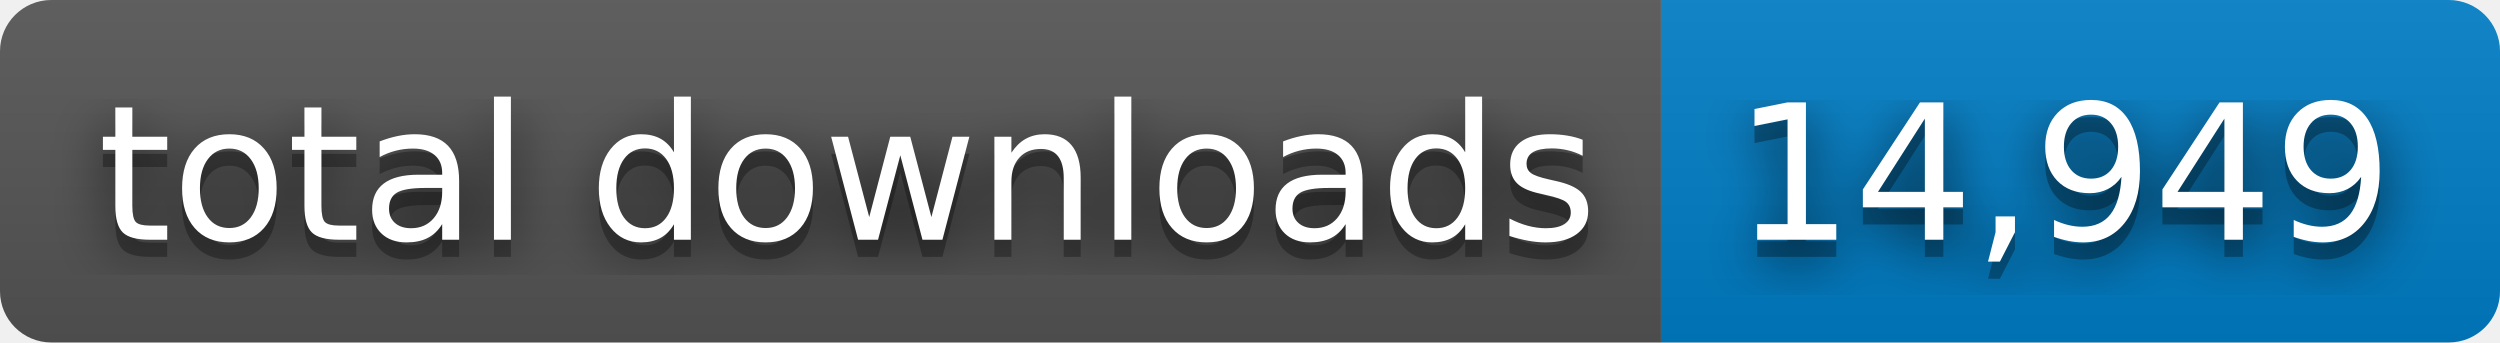
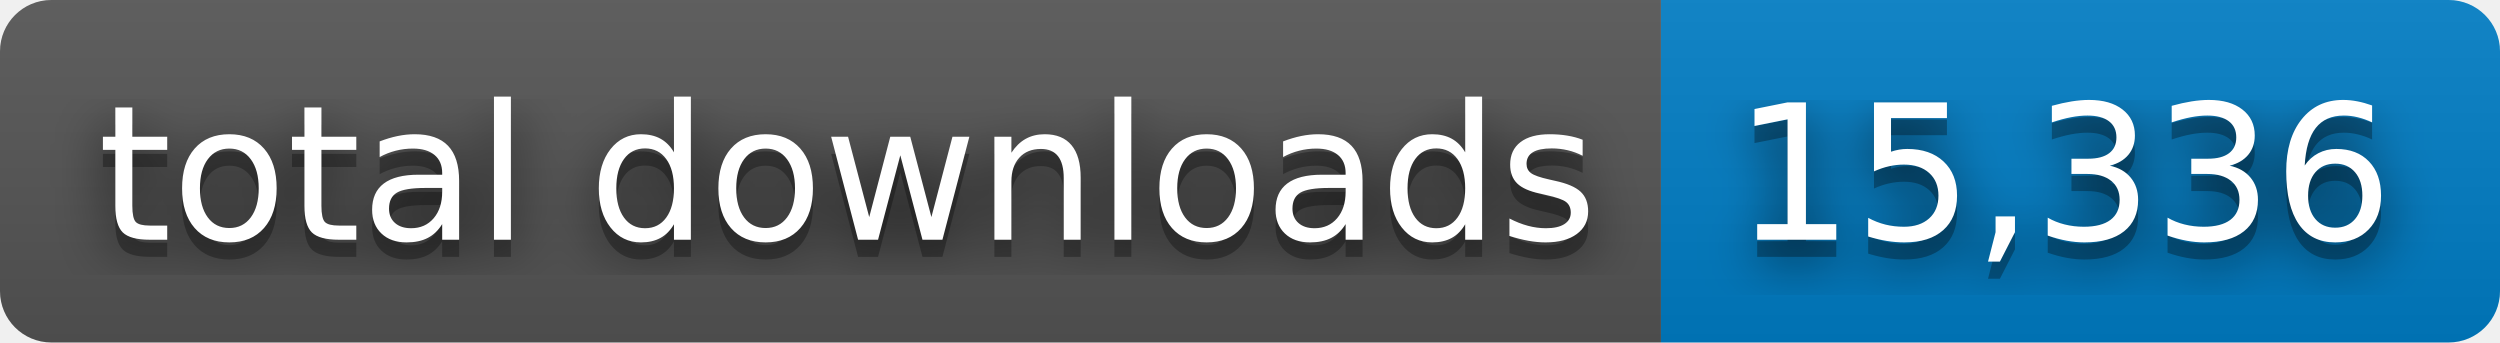
- <svg xmlns="http://www.w3.org/2000/svg" width="146" height="20" role="img" aria-label="total downloads: 14,949">
+ <svg xmlns="http://www.w3.org/2000/svg" width="146" height="20" role="img" aria-label="total downloads: 15,336">
  <filter id="blur">
    <feGaussianBlur stdDeviation="16" />
  </filter>
  <linearGradient id="s" x2="0" y2="100%">
    <stop offset="0" stop-color="#bbb" stop-opacity=".1" />
    <stop offset="1" stop-opacity=".1" />
  </linearGradient>
  <clipPath id="r">
    <rect width="146" height="20" rx="3" />
  </clipPath>
  <g clip-path="url(#r)">
    <rect width="97" height="20" fill="#555" />
    <rect x="97" width="49" height="20" fill="#007ec6" />
    <rect width="146" height="20" fill="url(#s)" />
  </g>
  <g fill="#fff" text-anchor="middle" font-family="Verdana,Geneva,DejaVu Sans,sans-serif" text-rendering="geometricPrecision" font-size="110">
    <g transform="scale(.1)">
      <g aria-hidden="true" fill="#010101">
        <text x="495" y="150" fill-opacity=".8" filter="url(#blur)" textLength="870">total downloads</text>
        <text x="495" y="150" fill-opacity=".3" textLength="870">total downloads</text>
      </g>
      <text x="495" y="140" textLength="870">total downloads</text>
    </g>
    <g transform="scale(.1)">
      <g aria-hidden="true" fill="#010101">
-         <text x="1205" y="150" fill-opacity=".8" filter="url(#blur)" textLength="390">14,949</text>
-         <text x="1205" y="150" fill-opacity=".3" textLength="390">14,949</text>
+         <text x="1205" y="150" fill-opacity=".8" filter="url(#blur)" textLength="390">15,336</text>
+         <text x="1205" y="150" fill-opacity=".3" textLength="390">15,336</text>
      </g>
-       <text x="1205" y="140" textLength="390">14,949</text>
+       <text x="1205" y="140" textLength="390">15,336</text>
    </g>
  </g>
</svg>
